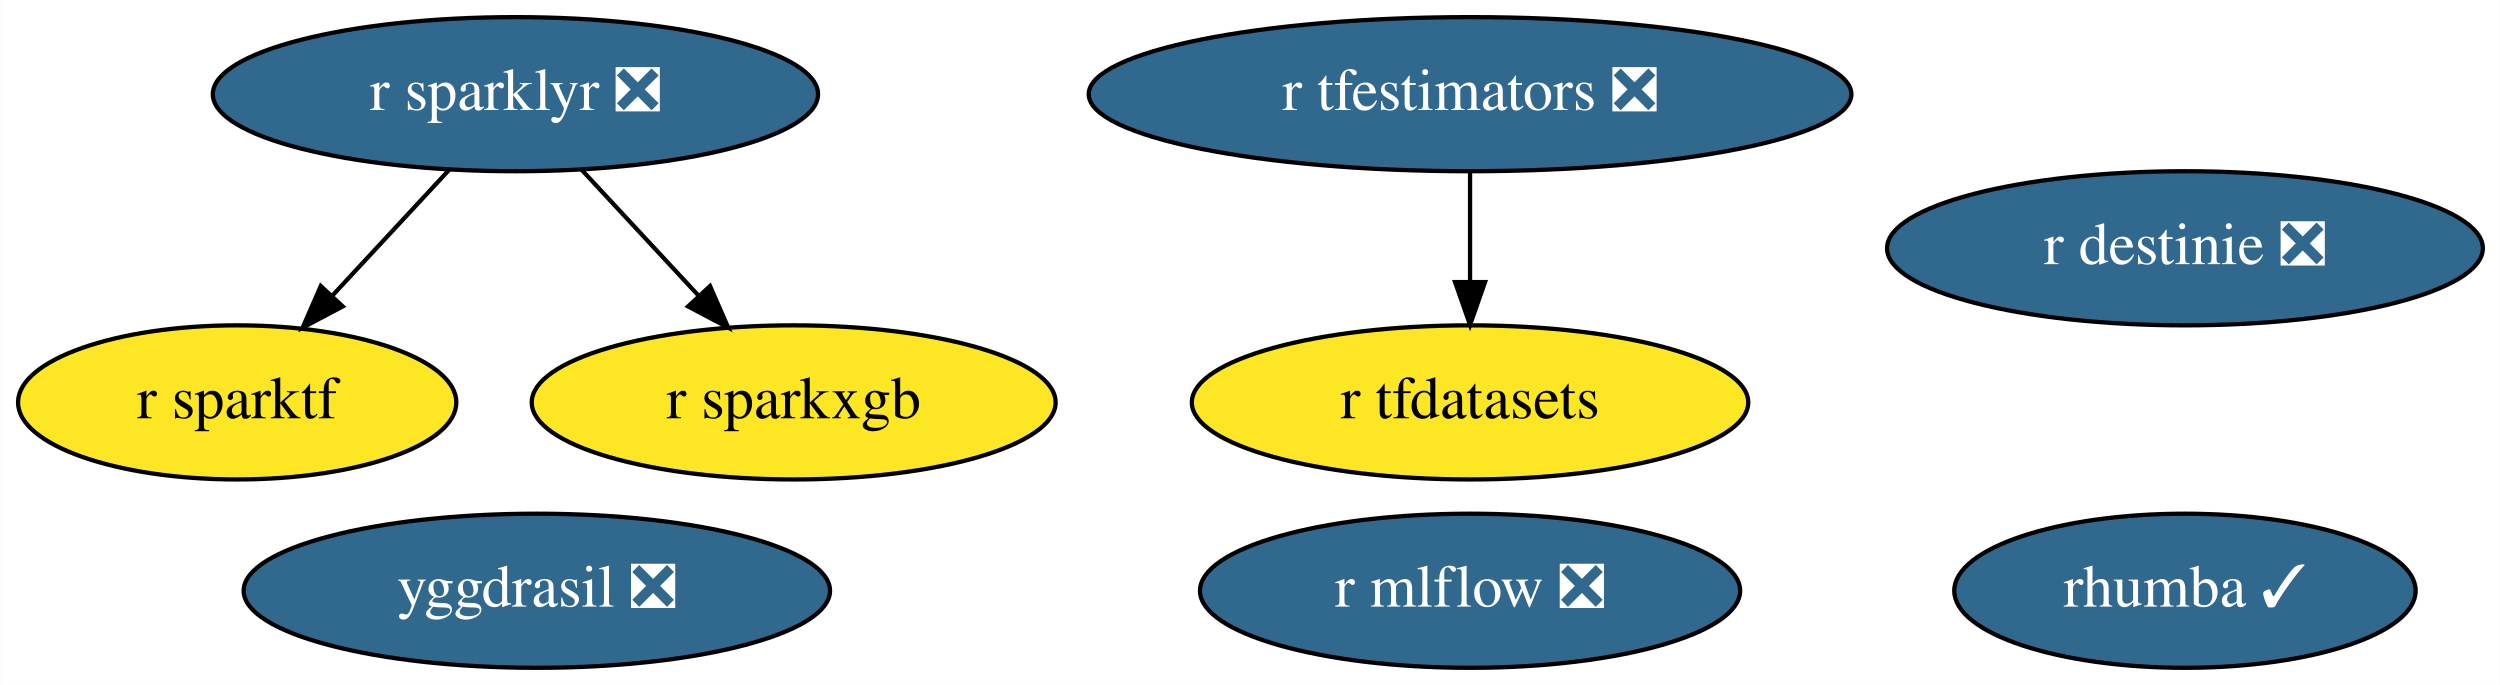
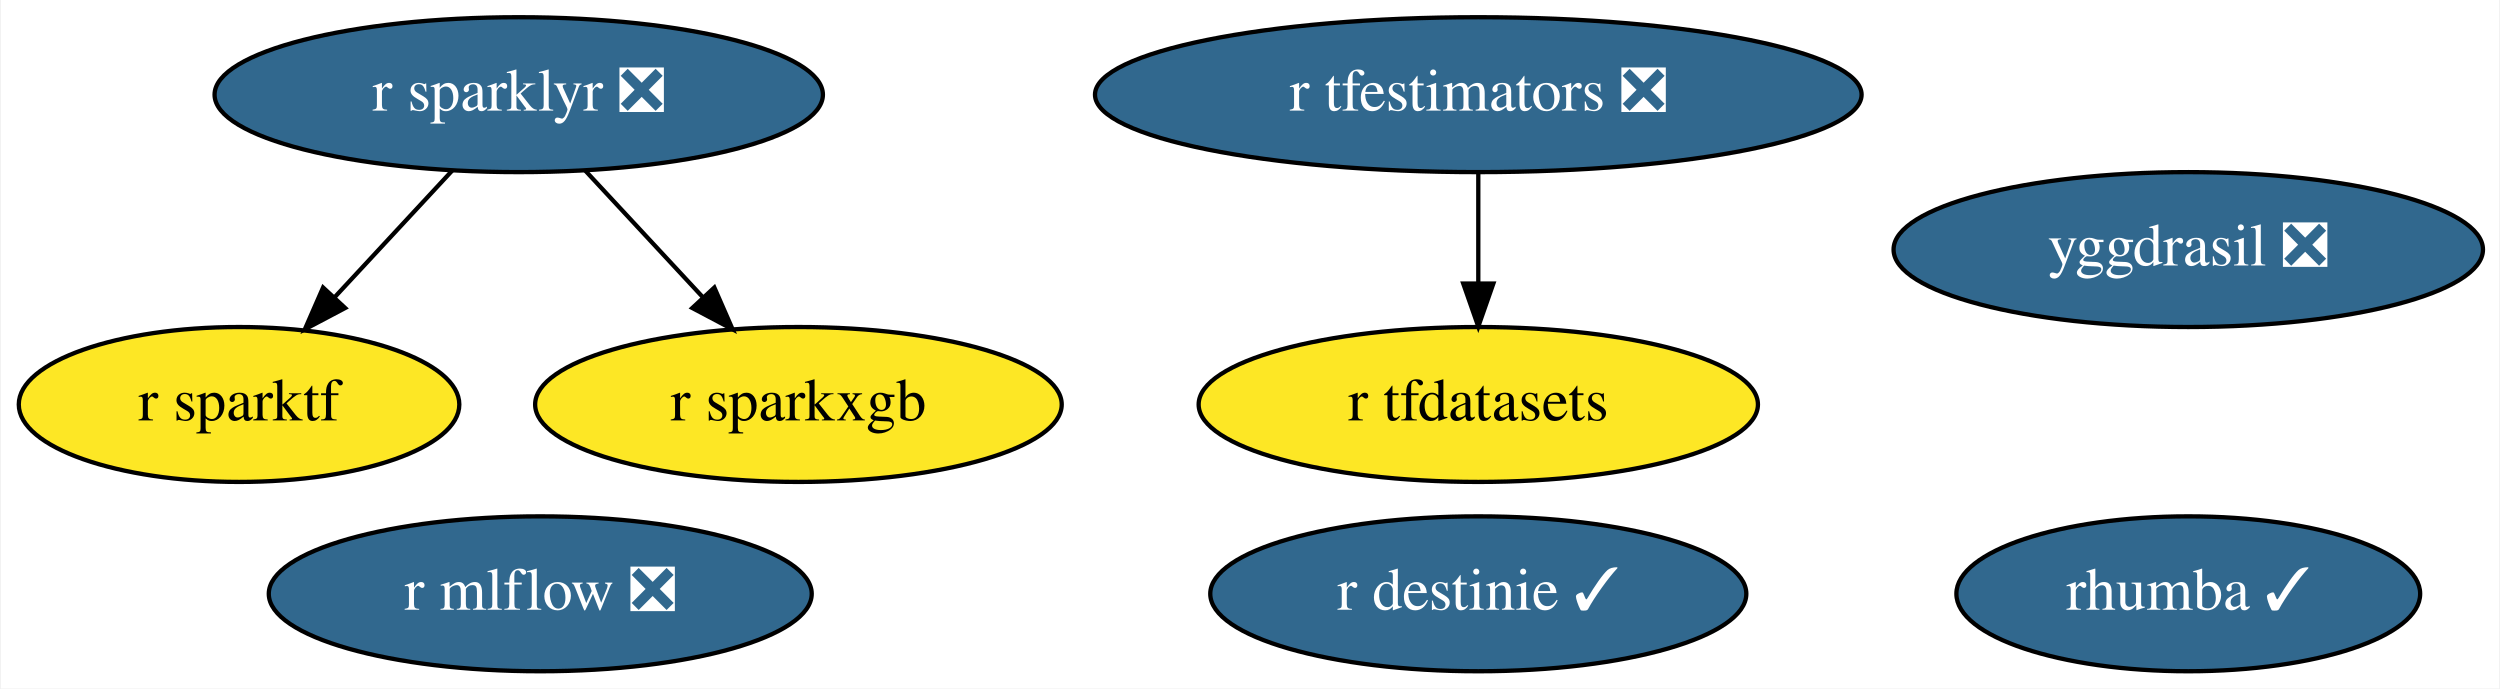
- <svg xmlns="http://www.w3.org/2000/svg" xmlns:xlink="http://www.w3.org/1999/xlink" width="584pt" height="160pt" viewBox="0.00 0.00 583.89 160.00">
+ <svg xmlns="http://www.w3.org/2000/svg" xmlns:xlink="http://www.w3.org/1999/xlink" width="581pt" height="160pt" viewBox="0.00 0.00 580.59 160.00">
  <g id="graph0" class="graph" transform="scale(1 1) rotate(0) translate(4 156)">
-     <polygon fill="white" stroke="none" points="-4,4 -4,-156 579.89,-156 579.89,4 -4,4" />
+     <polygon fill="white" stroke="none" points="-4,4 -4,-156 576.59,-156 576.59,4 -4,4" />
    <g id="node1" class="node">
      <g id="a_node1">
        <a xlink:href="https://github.com/conda-forge/r-sparklyr-feedstock/pull/42" xlink:title="r sparklyr ❎">
          <ellipse fill="#31688e" stroke="black" cx="116.35" cy="-134" rx="70.69" ry="18" />
          <text text-anchor="middle" x="116.35" y="-130.3" font-family="Times,serif" font-size="14.00" fill="white">r sparklyr ❎</text>
        </a>
      </g>
    </g>
    <g id="node5" class="node">
      <g id="a_node5">
        <a xlink:href="https://github.com/conda-forge/r-sparktf-feedstock" xlink:title="r sparktf">
          <ellipse fill="#fde725" stroke="black" cx="51.35" cy="-62" rx="51.19" ry="18" />
          <text text-anchor="middle" x="51.35" y="-58.3" font-family="Times,serif" font-size="14.00">r sparktf</text>
        </a>
      </g>
    </g>
    <g id="edge1" class="edge">
      <path fill="none" stroke="black" d="M100.94,-116.41C92.77,-107.61 82.57,-96.63 73.56,-86.92" />
      <polygon fill="black" stroke="black" points="76.01,-84.42 66.64,-79.47 70.88,-89.18 76.01,-84.42" />
    </g>
    <g id="node6" class="node">
      <g id="a_node6">
        <a xlink:href="https://github.com/conda-forge/r-sparkxgb-feedstock" xlink:title="r sparkxgb">
          <ellipse fill="#fde725" stroke="black" cx="181.35" cy="-62" rx="61.19" ry="18" />
          <text text-anchor="middle" x="181.35" y="-58.3" font-family="Times,serif" font-size="14.00">r sparkxgb</text>
        </a>
      </g>
    </g>
    <g id="edge2" class="edge">
      <path fill="none" stroke="black" d="M131.75,-116.41C139.93,-107.61 150.12,-96.63 159.14,-86.92" />
      <polygon fill="black" stroke="black" points="161.81,-89.18 166.05,-79.47 156.68,-84.42 161.81,-89.18" />
    </g>
    <g id="node2" class="node">
      <g id="a_node2">
        <a xlink:href="https://github.com/conda-forge/r-tfdatasets-feedstock" xlink:title="r tfdatasets">
          <ellipse fill="#fde725" stroke="black" cx="339.35" cy="-62" rx="64.99" ry="18" />
          <text text-anchor="middle" x="339.35" y="-58.3" font-family="Times,serif" font-size="14.00">r tfdatasets</text>
        </a>
      </g>
    </g>
    <g id="node3" class="node">
      <g id="a_node3">
        <a xlink:href="https://github.com/conda-forge/r-tfestimators-feedstock/pull/7" xlink:title="r tfestimators ❎">
          <ellipse fill="#31688e" stroke="black" cx="339.35" cy="-134" rx="89.08" ry="18" />
          <text text-anchor="middle" x="339.35" y="-130.3" font-family="Times,serif" font-size="14.00" fill="white">r tfestimators ❎</text>
        </a>
      </g>
    </g>
    <g id="edge3" class="edge">
      <path fill="none" stroke="black" d="M339.35,-115.7C339.35,-107.98 339.35,-98.71 339.35,-90.11" />
      <polygon fill="black" stroke="black" points="342.85,-90.1 339.35,-80.1 335.85,-90.1 342.85,-90.1" />
    </g>
    <g id="node4" class="node">
      <g id="a_node4">
        <a xlink:href="https://github.com/conda-forge/yggdrasil-feedstock/pull/36" xlink:title="yggdrasil ❎">
-           <ellipse fill="#31688e" stroke="black" cx="121.35" cy="-18" rx="68.49" ry="18" />
-           <text text-anchor="middle" x="121.35" y="-14.3" font-family="Times,serif" font-size="14.00" fill="white">yggdrasil ❎</text>
+           <ellipse fill="#31688e" stroke="black" cx="504.35" cy="-98" rx="68.49" ry="18" />
+           <text text-anchor="middle" x="504.35" y="-94.3" font-family="Times,serif" font-size="14.00" fill="white">yggdrasil ❎</text>
        </a>
      </g>
    </g>
    <g id="node7" class="node">
      <g id="a_node7">
        <a xlink:href="https://github.com/conda-forge/r-mlflow-feedstock/pull/36" xlink:title="r mlflow ❎">
-           <ellipse fill="#31688e" stroke="black" cx="339.35" cy="-18" rx="63.09" ry="18" />
-           <text text-anchor="middle" x="339.35" y="-14.3" font-family="Times,serif" font-size="14.00" fill="white">r mlflow ❎</text>
+           <ellipse fill="#31688e" stroke="black" cx="121.35" cy="-18" rx="63.09" ry="18" />
+           <text text-anchor="middle" x="121.35" y="-14.3" font-family="Times,serif" font-size="14.00" fill="white">r mlflow ❎</text>
        </a>
      </g>
    </g>
    <g id="node8" class="node">
      <g id="a_node8">
-         <a xlink:href="https://github.com/conda-forge/r-destinie-feedstock/pull/6" xlink:title="r destinie ❎">
-           <ellipse fill="#31688e" stroke="black" cx="506.35" cy="-98" rx="69.59" ry="18" />
-           <text text-anchor="middle" x="506.35" y="-94.3" font-family="Times,serif" font-size="14.00" fill="white">r destinie ❎</text>
+         <a xlink:href="https://github.com/conda-forge/r-destinie-feedstock/pull/6" xlink:title="r destinie ✓">
+           <ellipse fill="#31688e" stroke="black" cx="339.35" cy="-18" rx="62.29" ry="18" />
+           <text text-anchor="middle" x="339.35" y="-14.3" font-family="Times,serif" font-size="14.00" fill="white">r destinie ✓</text>
        </a>
      </g>
    </g>
    <g id="node9" class="node">
      <g id="a_node9">
        <a xlink:href="https://github.com/conda-forge/rhumba-feedstock/pull/14" xlink:title="rhumba ✓">
-           <ellipse fill="#31688e" stroke="black" cx="506.35" cy="-18" rx="53.89" ry="18" />
-           <text text-anchor="middle" x="506.35" y="-14.3" font-family="Times,serif" font-size="14.00" fill="white">rhumba ✓</text>
+           <ellipse fill="#31688e" stroke="black" cx="504.35" cy="-18" rx="53.89" ry="18" />
+           <text text-anchor="middle" x="504.35" y="-14.3" font-family="Times,serif" font-size="14.00" fill="white">rhumba ✓</text>
        </a>
      </g>
    </g>
  </g>
</svg>
